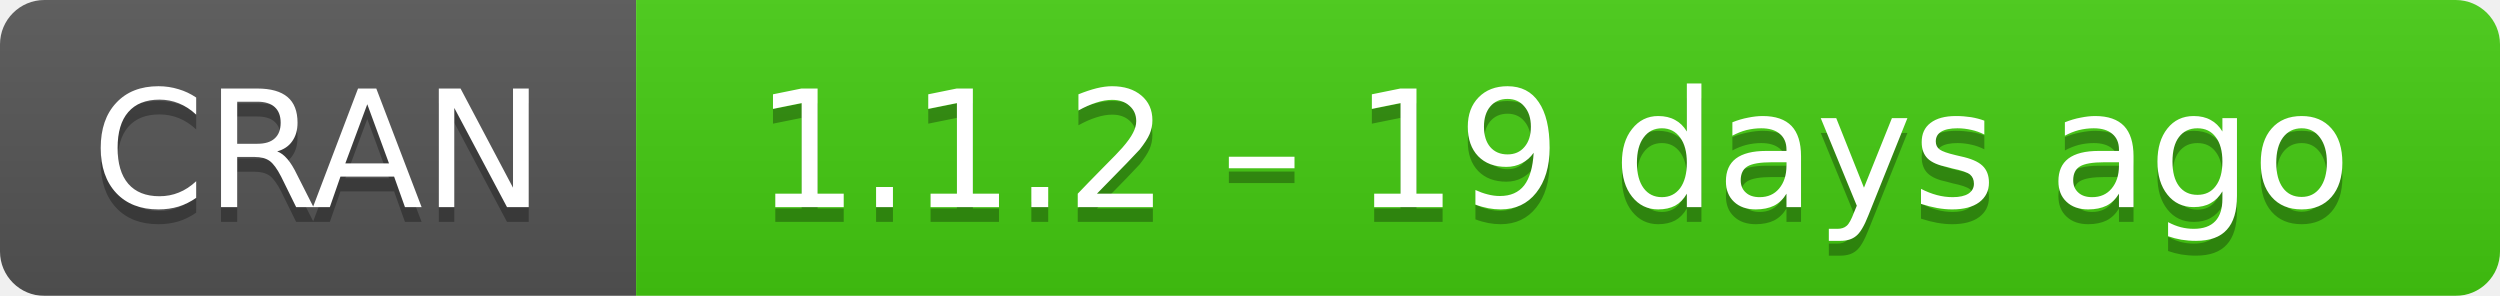
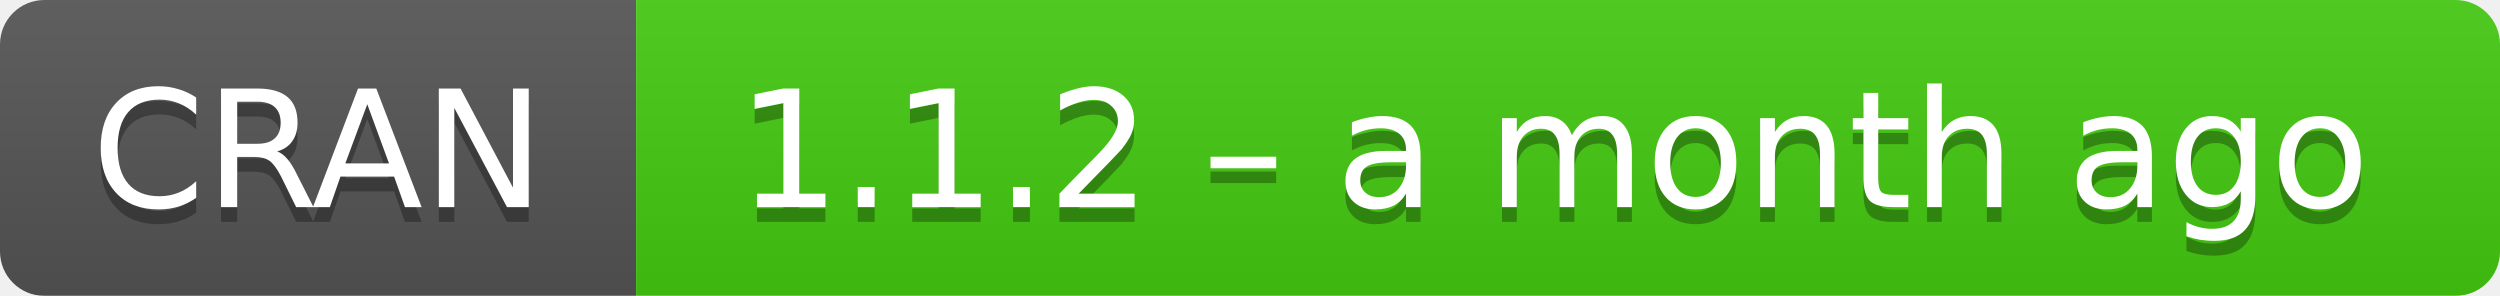
- <svg xmlns="http://www.w3.org/2000/svg" width="169" height="20" aria-label="CRAN 1.1.2 – 19 days ago">
+ <svg xmlns="http://www.w3.org/2000/svg" width="169" height="20" aria-label="CRAN 1.1.2 – a month ago">
  <linearGradient id="b" x2="0" y2="100%">
    <stop offset="0" stop-color="#bbb" stop-opacity=".1" />
    <stop offset="1" stop-opacity=".1" />
  </linearGradient>
  <mask id="a">
    <rect width="169" height="20" rx="3" fill="#fff" />
  </mask>
  <g mask="url(#a)">
    <path fill="#555" d="M0 0h43v20H0z" />
    <path fill="#4c1" d="M43 0h147v20H43z" />
    <path fill="url(#b)" d="M0 0h169v20H0z" />
  </g>
  <g fill="#fff" text-anchor="middle" font-family="DejaVu Sans,Verdana,Geneva,sans-serif" font-size="11">
    <text x="21.5" y="15" fill="#010101" fill-opacity=".3">
      CRAN
    </text>
    <text x="21.5" y="14">
      CRAN
    </text>
    <text x="105" y="15" fill="#010101" fill-opacity=".3">
-       1.1.2 – 19 days ago
+       1.1.2 – a month ago
    </text>
    <text x="105" y="14">
-       1.1.2 – 19 days ago
+       1.1.2 – a month ago
    </text>
  </g>
</svg>
